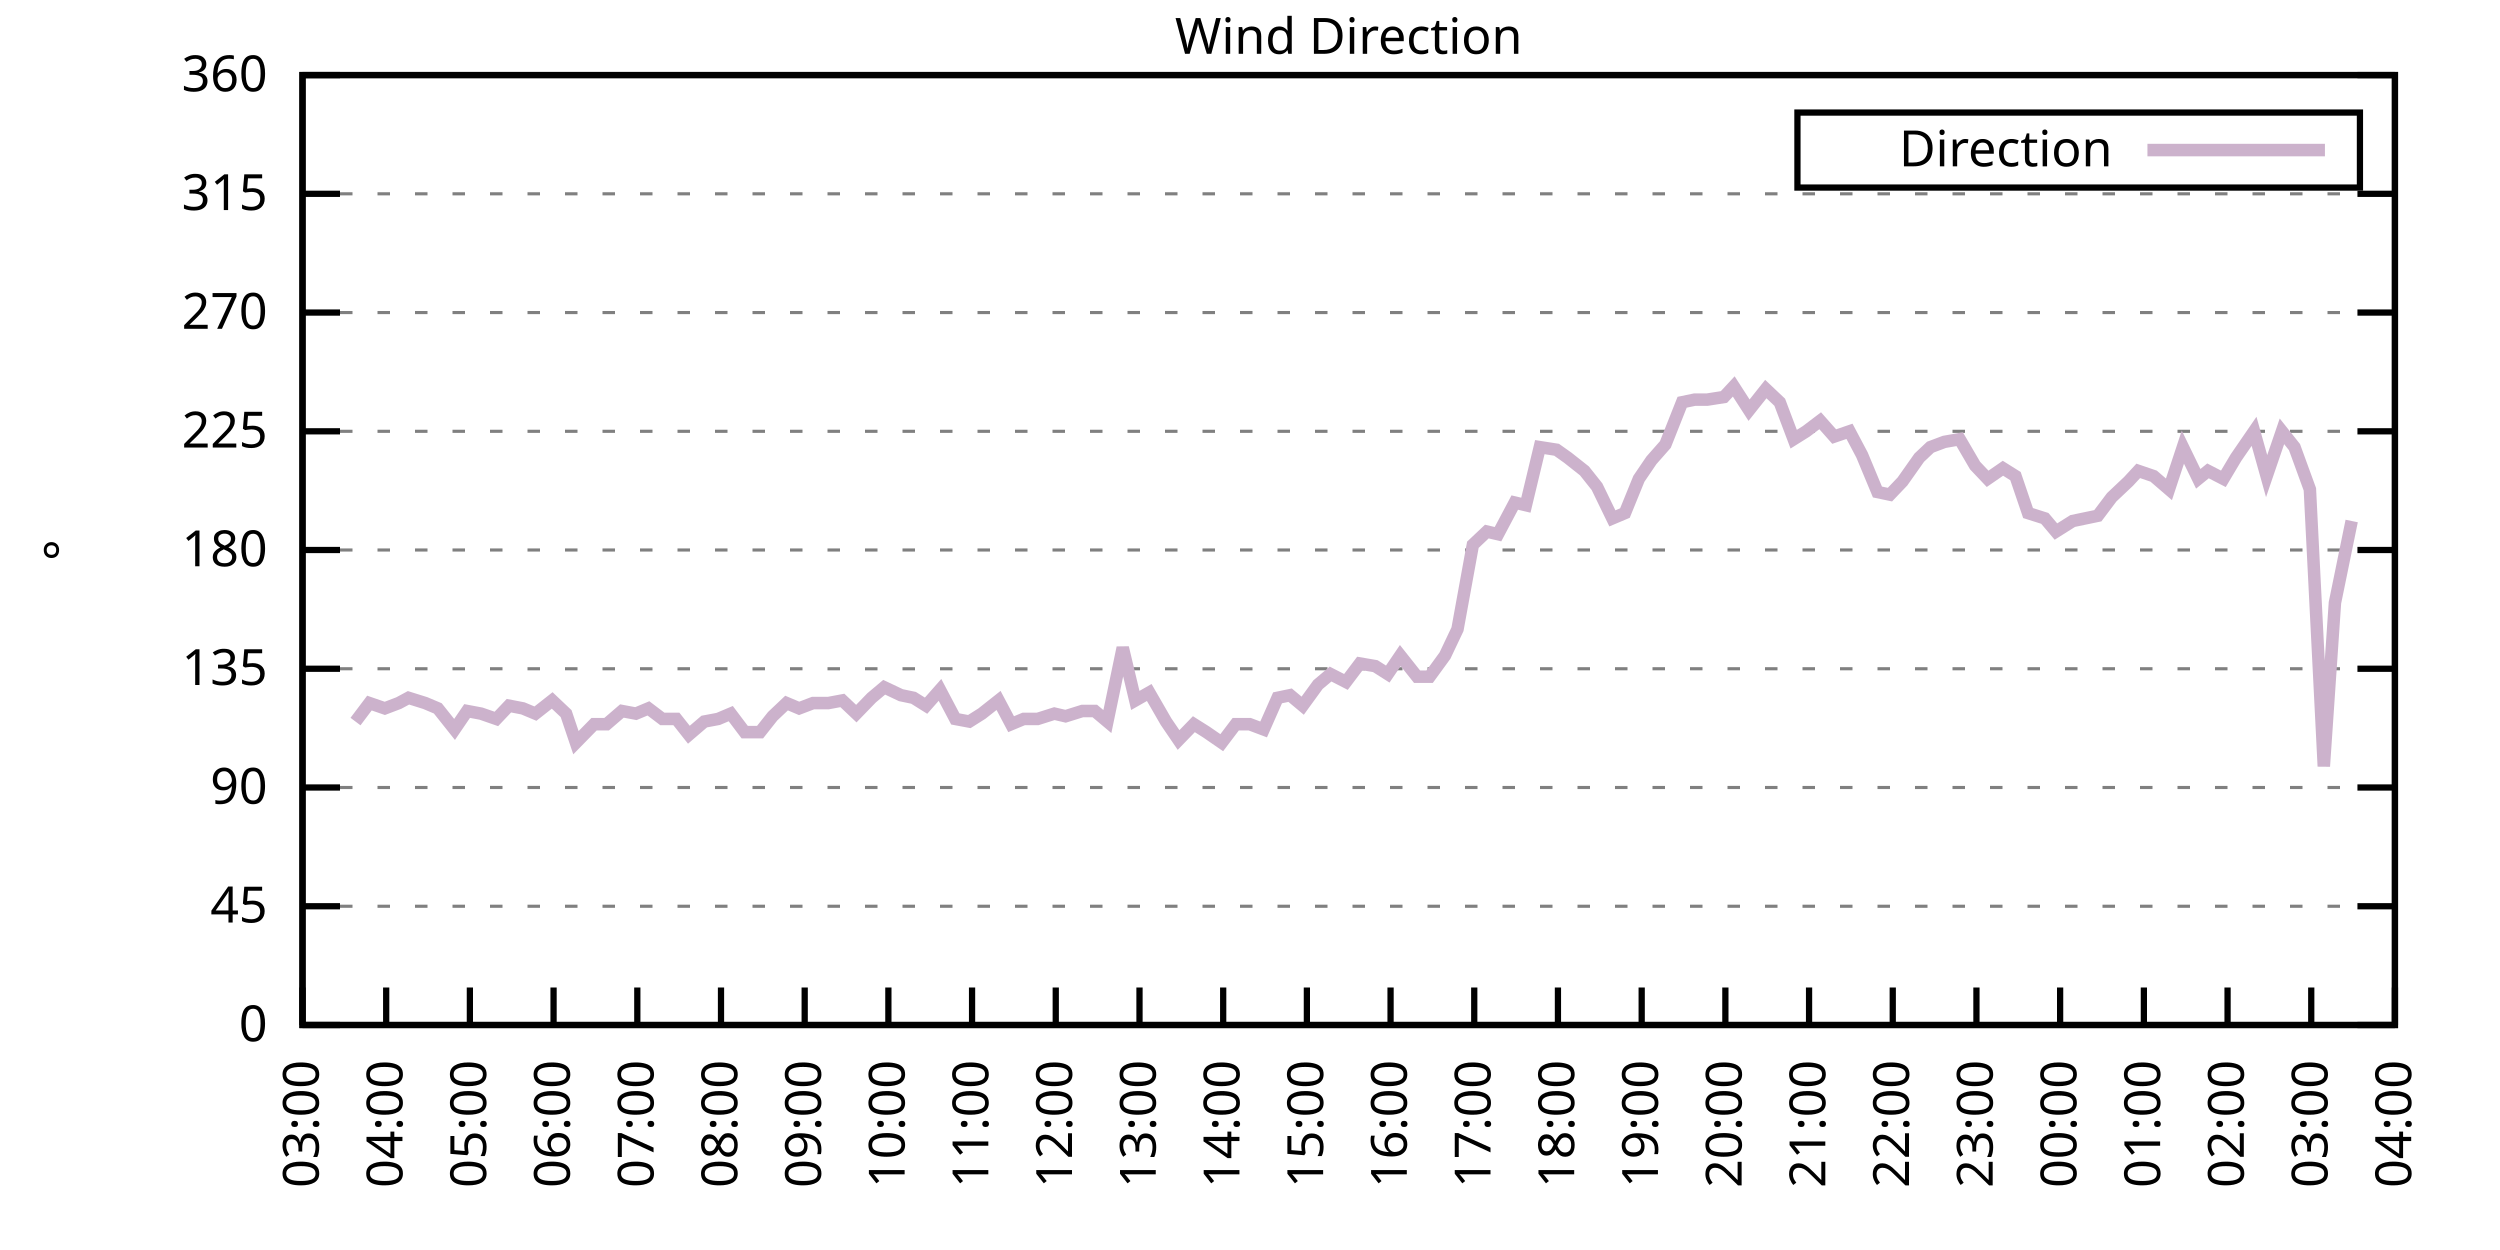
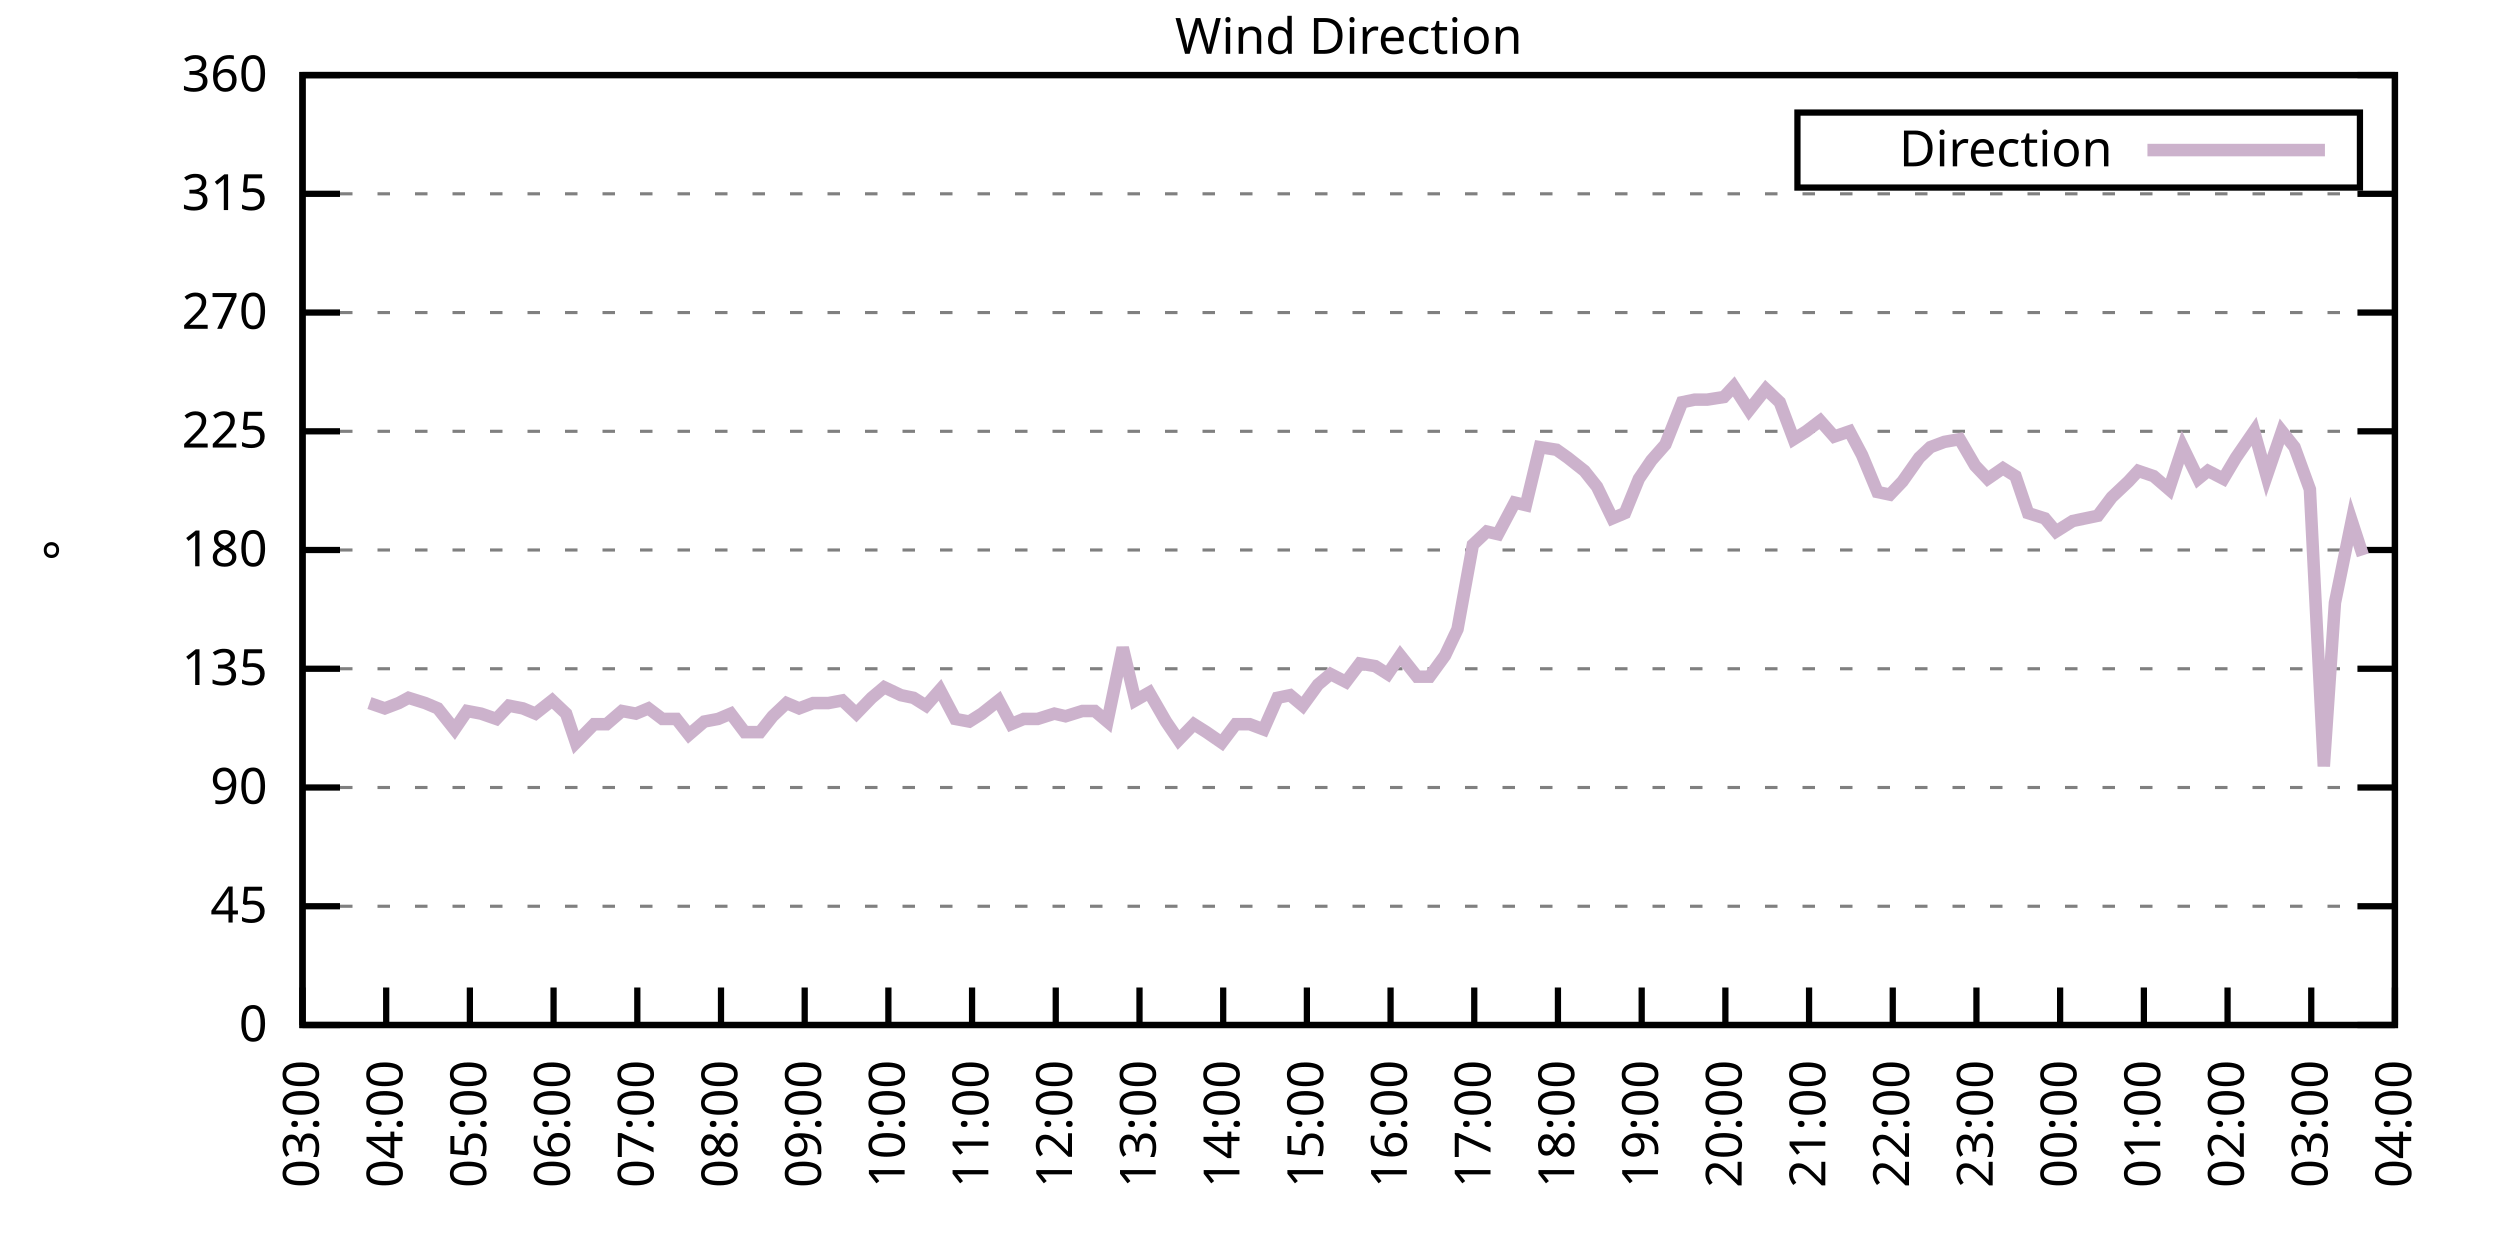
<svg xmlns="http://www.w3.org/2000/svg" xmlns:xlink="http://www.w3.org/1999/xlink" width="400" height="200" viewBox="0 0 400 200">
  <g id="gnuplot_canvas">
    <rect x="0" y="0" width="400" height="200" fill="none" />
    <defs>
      <circle id="gpDot" r="0.5" stroke-width="0.5" stroke="currentColor" />
      <path id="gpPt0" stroke-width="0.333" stroke="currentColor" d="M-1,0 h2 M0,-1 v2" />
      <path id="gpPt1" stroke-width="0.333" stroke="currentColor" d="M-1,-1 L1,1 M1,-1 L-1,1" />
      <path id="gpPt2" stroke-width="0.333" stroke="currentColor" d="M-1,0 L1,0 M0,-1 L0,1 M-1,-1 L1,1 M-1,1 L1,-1" />
      <rect id="gpPt3" stroke-width="0.333" stroke="currentColor" x="-1" y="-1" width="2" height="2" />
      <rect id="gpPt4" stroke-width="0.333" stroke="currentColor" fill="currentColor" x="-1" y="-1" width="2" height="2" />
      <circle id="gpPt5" stroke-width="0.333" stroke="currentColor" cx="0" cy="0" r="1" />
      <use xlink:href="#gpPt5" id="gpPt6" fill="currentColor" stroke="none" />
      <path id="gpPt7" stroke-width="0.333" stroke="currentColor" d="M0,-1.33 L-1.33,0.67 L1.33,0.67 z" />
      <use xlink:href="#gpPt7" id="gpPt8" fill="currentColor" stroke="none" />
      <use xlink:href="#gpPt7" id="gpPt9" stroke="currentColor" transform="rotate(180)" />
      <use xlink:href="#gpPt9" id="gpPt10" fill="currentColor" stroke="none" />
      <use xlink:href="#gpPt3" id="gpPt11" stroke="currentColor" transform="rotate(45)" />
      <use xlink:href="#gpPt11" id="gpPt12" fill="currentColor" stroke="none" />
      <path id="gpPt13" stroke-width="0.333" stroke="currentColor" d="M0,1.330 L1.265,0.411 L0.782,-1.067 L-0.782,-1.076 L-1.265,0.411 z" />
      <use xlink:href="#gpPt13" id="gpPt14" fill="currentColor" stroke="none" />
      <filter id="textbox" filterUnits="objectBoundingBox" x="0" y="0" height="1" width="1">
        <feFlood flood-color="white" flood-opacity="1" result="bgnd" />
        <feComposite in="SourceGraphic" in2="bgnd" operator="atop" />
      </filter>
      <filter id="greybox" filterUnits="objectBoundingBox" x="0" y="0" height="1" width="1">
        <feFlood flood-color="lightgrey" flood-opacity="1" result="grey" />
        <feComposite in="SourceGraphic" in2="grey" operator="atop" />
      </filter>
    </defs>
    <g fill="none" color="white" stroke="currentColor" stroke-width="1.00" stroke-linecap="butt" stroke-linejoin="miter">
</g>
    <g fill="none" color="black" stroke="currentColor" stroke-width="1.00" stroke-linecap="butt" stroke-linejoin="miter">
      <g stroke="none" shape-rendering="crispEdges">
        <polygon fill="rgb(255, 255, 255)" points="48.40,164.00 383.18,164.00 383.18,12.02 48.40,12.02 " />
      </g>
    </g>
    <g fill="none" color="black" stroke="currentColor" stroke-width="1.00" stroke-linecap="butt" stroke-linejoin="miter">
</g>
    <g fill="none" color="black" stroke="black" stroke-width="0.50" stroke-linecap="butt" stroke-linejoin="miter">
</g>
    <g fill="none" color="gray" stroke="currentColor" stroke-width="0.50" stroke-linecap="butt" stroke-linejoin="miter">
      <path stroke="gray" stroke-dasharray="2,4" class="gridline" d="M48.40,164.00 L383.19,164.00  " />
    </g>
    <g fill="none" color="gray" stroke="gray" stroke-width="1.00" stroke-linecap="butt" stroke-linejoin="miter">
</g>
    <g fill="none" color="black" stroke="currentColor" stroke-width="1.00" stroke-linecap="butt" stroke-linejoin="miter">
      <path stroke="black" d="M48.40,164.00 L54.40,164.00 M383.19,164.00 L377.19,164.00  " />
      <g transform="translate(42.80,166.60)" stroke="none" fill="black" font-family="Sans" font-size="8.00" text-anchor="end">
        <text>
          <tspan font-family="Sans"> 0</tspan>
        </text>
      </g>
    </g>
    <g fill="none" color="black" stroke="currentColor" stroke-width="1.00" stroke-linecap="butt" stroke-linejoin="miter">
</g>
    <g fill="none" color="black" stroke="black" stroke-width="0.50" stroke-linecap="butt" stroke-linejoin="miter">
</g>
    <g fill="none" color="gray" stroke="currentColor" stroke-width="0.50" stroke-linecap="butt" stroke-linejoin="miter">
      <path stroke="gray" stroke-dasharray="2,4" class="gridline" d="M48.40,145.00 L383.19,145.00  " />
    </g>
    <g fill="none" color="gray" stroke="gray" stroke-width="1.00" stroke-linecap="butt" stroke-linejoin="miter">
</g>
    <g fill="none" color="black" stroke="currentColor" stroke-width="1.00" stroke-linecap="butt" stroke-linejoin="miter">
      <path stroke="black" d="M48.40,145.00 L54.40,145.00 M383.19,145.00 L377.19,145.00  " />
      <g transform="translate(42.80,147.60)" stroke="none" fill="black" font-family="Sans" font-size="8.00" text-anchor="end">
        <text>
          <tspan font-family="Sans"> 45</tspan>
        </text>
      </g>
    </g>
    <g fill="none" color="black" stroke="currentColor" stroke-width="1.00" stroke-linecap="butt" stroke-linejoin="miter">
</g>
    <g fill="none" color="black" stroke="black" stroke-width="0.50" stroke-linecap="butt" stroke-linejoin="miter">
</g>
    <g fill="none" color="gray" stroke="currentColor" stroke-width="0.50" stroke-linecap="butt" stroke-linejoin="miter">
      <path stroke="gray" stroke-dasharray="2,4" class="gridline" d="M48.40,126.00 L383.19,126.00  " />
    </g>
    <g fill="none" color="gray" stroke="gray" stroke-width="1.00" stroke-linecap="butt" stroke-linejoin="miter">
</g>
    <g fill="none" color="black" stroke="currentColor" stroke-width="1.00" stroke-linecap="butt" stroke-linejoin="miter">
      <path stroke="black" d="M48.40,126.00 L54.40,126.00 M383.19,126.00 L377.19,126.00  " />
      <g transform="translate(42.80,128.60)" stroke="none" fill="black" font-family="Sans" font-size="8.00" text-anchor="end">
        <text>
          <tspan font-family="Sans"> 90</tspan>
        </text>
      </g>
    </g>
    <g fill="none" color="black" stroke="currentColor" stroke-width="1.00" stroke-linecap="butt" stroke-linejoin="miter">
</g>
    <g fill="none" color="black" stroke="black" stroke-width="0.50" stroke-linecap="butt" stroke-linejoin="miter">
</g>
    <g fill="none" color="gray" stroke="currentColor" stroke-width="0.50" stroke-linecap="butt" stroke-linejoin="miter">
      <path stroke="gray" stroke-dasharray="2,4" class="gridline" d="M48.40,107.00 L383.19,107.00  " />
    </g>
    <g fill="none" color="gray" stroke="gray" stroke-width="1.00" stroke-linecap="butt" stroke-linejoin="miter">
</g>
    <g fill="none" color="black" stroke="currentColor" stroke-width="1.00" stroke-linecap="butt" stroke-linejoin="miter">
      <path stroke="black" d="M48.40,107.00 L54.40,107.00 M383.19,107.00 L377.19,107.00  " />
      <g transform="translate(42.80,109.60)" stroke="none" fill="black" font-family="Sans" font-size="8.00" text-anchor="end">
        <text>
          <tspan font-family="Sans"> 135</tspan>
        </text>
      </g>
    </g>
    <g fill="none" color="black" stroke="currentColor" stroke-width="1.00" stroke-linecap="butt" stroke-linejoin="miter">
</g>
    <g fill="none" color="black" stroke="black" stroke-width="0.50" stroke-linecap="butt" stroke-linejoin="miter">
</g>
    <g fill="none" color="gray" stroke="currentColor" stroke-width="0.50" stroke-linecap="butt" stroke-linejoin="miter">
      <path stroke="gray" stroke-dasharray="2,4" class="gridline" d="M48.40,88.00 L383.19,88.00  " />
    </g>
    <g fill="none" color="gray" stroke="gray" stroke-width="1.00" stroke-linecap="butt" stroke-linejoin="miter">
</g>
    <g fill="none" color="black" stroke="currentColor" stroke-width="1.00" stroke-linecap="butt" stroke-linejoin="miter">
      <path stroke="black" d="M48.40,88.00 L54.40,88.00 M383.19,88.00 L377.19,88.00  " />
      <g transform="translate(42.80,90.60)" stroke="none" fill="black" font-family="Sans" font-size="8.00" text-anchor="end">
        <text>
          <tspan font-family="Sans"> 180</tspan>
        </text>
      </g>
    </g>
    <g fill="none" color="black" stroke="currentColor" stroke-width="1.00" stroke-linecap="butt" stroke-linejoin="miter">
</g>
    <g fill="none" color="black" stroke="black" stroke-width="0.50" stroke-linecap="butt" stroke-linejoin="miter">
</g>
    <g fill="none" color="gray" stroke="currentColor" stroke-width="0.50" stroke-linecap="butt" stroke-linejoin="miter">
      <path stroke="gray" stroke-dasharray="2,4" class="gridline" d="M48.40,69.01 L383.19,69.01  " />
    </g>
    <g fill="none" color="gray" stroke="gray" stroke-width="1.00" stroke-linecap="butt" stroke-linejoin="miter">
</g>
    <g fill="none" color="black" stroke="currentColor" stroke-width="1.00" stroke-linecap="butt" stroke-linejoin="miter">
      <path stroke="black" d="M48.40,69.01 L54.40,69.01 M383.19,69.01 L377.19,69.01  " />
      <g transform="translate(42.80,71.61)" stroke="none" fill="black" font-family="Sans" font-size="8.00" text-anchor="end">
        <text>
          <tspan font-family="Sans"> 225</tspan>
        </text>
      </g>
    </g>
    <g fill="none" color="black" stroke="currentColor" stroke-width="1.00" stroke-linecap="butt" stroke-linejoin="miter">
</g>
    <g fill="none" color="black" stroke="black" stroke-width="0.50" stroke-linecap="butt" stroke-linejoin="miter">
</g>
    <g fill="none" color="gray" stroke="currentColor" stroke-width="0.50" stroke-linecap="butt" stroke-linejoin="miter">
      <path stroke="gray" stroke-dasharray="2,4" class="gridline" d="M48.40,50.01 L383.19,50.01  " />
    </g>
    <g fill="none" color="gray" stroke="gray" stroke-width="1.00" stroke-linecap="butt" stroke-linejoin="miter">
</g>
    <g fill="none" color="black" stroke="currentColor" stroke-width="1.00" stroke-linecap="butt" stroke-linejoin="miter">
      <path stroke="black" d="M48.40,50.01 L54.40,50.01 M383.19,50.01 L377.19,50.01  " />
      <g transform="translate(42.80,52.61)" stroke="none" fill="black" font-family="Sans" font-size="8.00" text-anchor="end">
        <text>
          <tspan font-family="Sans"> 270</tspan>
        </text>
      </g>
    </g>
    <g fill="none" color="black" stroke="currentColor" stroke-width="1.00" stroke-linecap="butt" stroke-linejoin="miter">
</g>
    <g fill="none" color="black" stroke="black" stroke-width="0.50" stroke-linecap="butt" stroke-linejoin="miter">
</g>
    <g fill="none" color="gray" stroke="currentColor" stroke-width="0.50" stroke-linecap="butt" stroke-linejoin="miter">
      <path stroke="gray" stroke-dasharray="2,4" class="gridline" d="M48.40,31.01 L383.19,31.01  " />
    </g>
    <g fill="none" color="gray" stroke="gray" stroke-width="1.00" stroke-linecap="butt" stroke-linejoin="miter">
</g>
    <g fill="none" color="black" stroke="currentColor" stroke-width="1.00" stroke-linecap="butt" stroke-linejoin="miter">
      <path stroke="black" d="M48.40,31.01 L54.40,31.01 M383.19,31.01 L377.19,31.01  " />
      <g transform="translate(42.80,33.61)" stroke="none" fill="black" font-family="Sans" font-size="8.00" text-anchor="end">
        <text>
          <tspan font-family="Sans"> 315</tspan>
        </text>
      </g>
    </g>
    <g fill="none" color="black" stroke="currentColor" stroke-width="1.00" stroke-linecap="butt" stroke-linejoin="miter">
</g>
    <g fill="none" color="black" stroke="black" stroke-width="0.50" stroke-linecap="butt" stroke-linejoin="miter">
</g>
    <g fill="none" color="gray" stroke="currentColor" stroke-width="0.50" stroke-linecap="butt" stroke-linejoin="miter">
      <path stroke="gray" stroke-dasharray="2,4" class="gridline" d="M48.40,12.01 L383.19,12.01  " />
    </g>
    <g fill="none" color="gray" stroke="gray" stroke-width="1.00" stroke-linecap="butt" stroke-linejoin="miter">
</g>
    <g fill="none" color="black" stroke="currentColor" stroke-width="1.00" stroke-linecap="butt" stroke-linejoin="miter">
      <path stroke="black" d="M48.40,12.01 L54.40,12.01 M383.19,12.01 L377.19,12.01  " />
      <g transform="translate(42.80,14.61)" stroke="none" fill="black" font-family="Sans" font-size="8.00" text-anchor="end">
        <text>
          <tspan font-family="Sans"> 360</tspan>
        </text>
      </g>
    </g>
    <g fill="none" color="black" stroke="currentColor" stroke-width="1.00" stroke-linecap="butt" stroke-linejoin="miter">
      <path stroke="black" d="M48.40,164.00 L48.40,158.00  " />
      <g transform="translate(51.00,169.60) rotate(270.00)" stroke="none" fill="black" font-family="Sans" font-size="8.00" text-anchor="end">
        <text>
          <tspan font-family="Sans">03:00</tspan>
        </text>
      </g>
    </g>
    <g fill="none" color="black" stroke="currentColor" stroke-width="1.00" stroke-linecap="butt" stroke-linejoin="miter">
      <path stroke="black" d="M61.79,164.00 L61.79,158.00  " />
      <g transform="translate(64.39,169.60) rotate(270.00)" stroke="none" fill="black" font-family="Sans" font-size="8.00" text-anchor="end">
        <text>
          <tspan font-family="Sans">04:00</tspan>
        </text>
      </g>
    </g>
    <g fill="none" color="black" stroke="currentColor" stroke-width="1.00" stroke-linecap="butt" stroke-linejoin="miter">
      <path stroke="black" d="M75.18,164.00 L75.18,158.00  " />
      <g transform="translate(77.78,169.60) rotate(270.00)" stroke="none" fill="black" font-family="Sans" font-size="8.00" text-anchor="end">
        <text>
          <tspan font-family="Sans">05:00</tspan>
        </text>
      </g>
    </g>
    <g fill="none" color="black" stroke="currentColor" stroke-width="1.00" stroke-linecap="butt" stroke-linejoin="miter">
      <path stroke="black" d="M88.57,164.00 L88.57,158.00  " />
      <g transform="translate(91.17,169.60) rotate(270.00)" stroke="none" fill="black" font-family="Sans" font-size="8.00" text-anchor="end">
        <text>
          <tspan font-family="Sans">06:00</tspan>
        </text>
      </g>
    </g>
    <g fill="none" color="black" stroke="currentColor" stroke-width="1.00" stroke-linecap="butt" stroke-linejoin="miter">
      <path stroke="black" d="M101.97,164.00 L101.97,158.00  " />
      <g transform="translate(104.57,169.60) rotate(270.00)" stroke="none" fill="black" font-family="Sans" font-size="8.00" text-anchor="end">
        <text>
          <tspan font-family="Sans">07:00</tspan>
        </text>
      </g>
    </g>
    <g fill="none" color="black" stroke="currentColor" stroke-width="1.00" stroke-linecap="butt" stroke-linejoin="miter">
      <path stroke="black" d="M115.36,164.00 L115.36,158.00  " />
      <g transform="translate(117.96,169.60) rotate(270.00)" stroke="none" fill="black" font-family="Sans" font-size="8.00" text-anchor="end">
        <text>
          <tspan font-family="Sans">08:00</tspan>
        </text>
      </g>
    </g>
    <g fill="none" color="black" stroke="currentColor" stroke-width="1.00" stroke-linecap="butt" stroke-linejoin="miter">
      <path stroke="black" d="M128.75,164.00 L128.75,158.00  " />
      <g transform="translate(131.35,169.60) rotate(270.00)" stroke="none" fill="black" font-family="Sans" font-size="8.00" text-anchor="end">
        <text>
          <tspan font-family="Sans">09:00</tspan>
        </text>
      </g>
    </g>
    <g fill="none" color="black" stroke="currentColor" stroke-width="1.00" stroke-linecap="butt" stroke-linejoin="miter">
      <path stroke="black" d="M142.14,164.00 L142.14,158.00  " />
      <g transform="translate(144.74,169.60) rotate(270.00)" stroke="none" fill="black" font-family="Sans" font-size="8.00" text-anchor="end">
        <text>
          <tspan font-family="Sans">10:00</tspan>
        </text>
      </g>
    </g>
    <g fill="none" color="black" stroke="currentColor" stroke-width="1.00" stroke-linecap="butt" stroke-linejoin="miter">
      <path stroke="black" d="M155.53,164.00 L155.53,158.00  " />
      <g transform="translate(158.13,169.60) rotate(270.00)" stroke="none" fill="black" font-family="Sans" font-size="8.00" text-anchor="end">
        <text>
          <tspan font-family="Sans">11:00</tspan>
        </text>
      </g>
    </g>
    <g fill="none" color="black" stroke="currentColor" stroke-width="1.00" stroke-linecap="butt" stroke-linejoin="miter">
      <path stroke="black" d="M168.92,164.00 L168.92,158.00  " />
      <g transform="translate(171.52,169.60) rotate(270.00)" stroke="none" fill="black" font-family="Sans" font-size="8.00" text-anchor="end">
        <text>
          <tspan font-family="Sans">12:00</tspan>
        </text>
      </g>
    </g>
    <g fill="none" color="black" stroke="currentColor" stroke-width="1.00" stroke-linecap="butt" stroke-linejoin="miter">
      <path stroke="black" d="M182.32,164.00 L182.32,158.00  " />
      <g transform="translate(184.92,169.60) rotate(270.00)" stroke="none" fill="black" font-family="Sans" font-size="8.00" text-anchor="end">
        <text>
          <tspan font-family="Sans">13:00</tspan>
        </text>
      </g>
    </g>
    <g fill="none" color="black" stroke="currentColor" stroke-width="1.00" stroke-linecap="butt" stroke-linejoin="miter">
      <path stroke="black" d="M195.71,164.00 L195.71,158.00  " />
      <g transform="translate(198.31,169.60) rotate(270.00)" stroke="none" fill="black" font-family="Sans" font-size="8.00" text-anchor="end">
        <text>
          <tspan font-family="Sans">14:00</tspan>
        </text>
      </g>
    </g>
    <g fill="none" color="black" stroke="currentColor" stroke-width="1.00" stroke-linecap="butt" stroke-linejoin="miter">
      <path stroke="black" d="M209.10,164.00 L209.10,158.00  " />
      <g transform="translate(211.70,169.60) rotate(270.00)" stroke="none" fill="black" font-family="Sans" font-size="8.00" text-anchor="end">
        <text>
          <tspan font-family="Sans">15:00</tspan>
        </text>
      </g>
    </g>
    <g fill="none" color="black" stroke="currentColor" stroke-width="1.00" stroke-linecap="butt" stroke-linejoin="miter">
      <path stroke="black" d="M222.49,164.00 L222.49,158.00  " />
      <g transform="translate(225.09,169.60) rotate(270.00)" stroke="none" fill="black" font-family="Sans" font-size="8.00" text-anchor="end">
        <text>
          <tspan font-family="Sans">16:00</tspan>
        </text>
      </g>
    </g>
    <g fill="none" color="black" stroke="currentColor" stroke-width="1.00" stroke-linecap="butt" stroke-linejoin="miter">
      <path stroke="black" d="M235.88,164.00 L235.88,158.00  " />
      <g transform="translate(238.48,169.60) rotate(270.00)" stroke="none" fill="black" font-family="Sans" font-size="8.00" text-anchor="end">
        <text>
          <tspan font-family="Sans">17:00</tspan>
        </text>
      </g>
    </g>
    <g fill="none" color="black" stroke="currentColor" stroke-width="1.00" stroke-linecap="butt" stroke-linejoin="miter">
      <path stroke="black" d="M249.27,164.00 L249.27,158.00  " />
      <g transform="translate(251.87,169.60) rotate(270.00)" stroke="none" fill="black" font-family="Sans" font-size="8.00" text-anchor="end">
        <text>
          <tspan font-family="Sans">18:00</tspan>
        </text>
      </g>
    </g>
    <g fill="none" color="black" stroke="currentColor" stroke-width="1.00" stroke-linecap="butt" stroke-linejoin="miter">
      <path stroke="black" d="M262.67,164.00 L262.67,158.00  " />
      <g transform="translate(265.27,169.60) rotate(270.00)" stroke="none" fill="black" font-family="Sans" font-size="8.00" text-anchor="end">
        <text>
          <tspan font-family="Sans">19:00</tspan>
        </text>
      </g>
    </g>
    <g fill="none" color="black" stroke="currentColor" stroke-width="1.00" stroke-linecap="butt" stroke-linejoin="miter">
      <path stroke="black" d="M276.06,164.00 L276.06,158.00  " />
      <g transform="translate(278.66,169.60) rotate(270.00)" stroke="none" fill="black" font-family="Sans" font-size="8.00" text-anchor="end">
        <text>
          <tspan font-family="Sans">20:00</tspan>
        </text>
      </g>
    </g>
    <g fill="none" color="black" stroke="currentColor" stroke-width="1.00" stroke-linecap="butt" stroke-linejoin="miter">
      <path stroke="black" d="M289.45,164.00 L289.45,158.00  " />
      <g transform="translate(292.05,169.60) rotate(270.00)" stroke="none" fill="black" font-family="Sans" font-size="8.00" text-anchor="end">
        <text>
          <tspan font-family="Sans">21:00</tspan>
        </text>
      </g>
    </g>
    <g fill="none" color="black" stroke="currentColor" stroke-width="1.00" stroke-linecap="butt" stroke-linejoin="miter">
      <path stroke="black" d="M302.84,164.00 L302.84,158.00  " />
      <g transform="translate(305.44,169.60) rotate(270.00)" stroke="none" fill="black" font-family="Sans" font-size="8.00" text-anchor="end">
        <text>
          <tspan font-family="Sans">22:00</tspan>
        </text>
      </g>
    </g>
    <g fill="none" color="black" stroke="currentColor" stroke-width="1.00" stroke-linecap="butt" stroke-linejoin="miter">
      <path stroke="black" d="M316.23,164.00 L316.23,158.00  " />
      <g transform="translate(318.83,169.60) rotate(270.00)" stroke="none" fill="black" font-family="Sans" font-size="8.00" text-anchor="end">
        <text>
          <tspan font-family="Sans">23:00</tspan>
        </text>
      </g>
    </g>
    <g fill="none" color="black" stroke="currentColor" stroke-width="1.00" stroke-linecap="butt" stroke-linejoin="miter">
      <path stroke="black" d="M329.62,164.00 L329.62,158.00  " />
      <g transform="translate(332.22,169.60) rotate(270.00)" stroke="none" fill="black" font-family="Sans" font-size="8.00" text-anchor="end">
        <text>
          <tspan font-family="Sans">00:00</tspan>
        </text>
      </g>
    </g>
    <g fill="none" color="black" stroke="currentColor" stroke-width="1.00" stroke-linecap="butt" stroke-linejoin="miter">
      <path stroke="black" d="M343.02,164.00 L343.02,158.00  " />
      <g transform="translate(345.62,169.60) rotate(270.00)" stroke="none" fill="black" font-family="Sans" font-size="8.00" text-anchor="end">
        <text>
          <tspan font-family="Sans">01:00</tspan>
        </text>
      </g>
    </g>
    <g fill="none" color="black" stroke="currentColor" stroke-width="1.00" stroke-linecap="butt" stroke-linejoin="miter">
      <path stroke="black" d="M356.41,164.00 L356.41,158.00  " />
      <g transform="translate(359.01,169.60) rotate(270.00)" stroke="none" fill="black" font-family="Sans" font-size="8.00" text-anchor="end">
        <text>
          <tspan font-family="Sans">02:00</tspan>
        </text>
      </g>
    </g>
    <g fill="none" color="black" stroke="currentColor" stroke-width="1.00" stroke-linecap="butt" stroke-linejoin="miter">
      <path stroke="black" d="M369.80,164.00 L369.80,158.00  " />
      <g transform="translate(372.40,169.60) rotate(270.00)" stroke="none" fill="black" font-family="Sans" font-size="8.00" text-anchor="end">
        <text>
          <tspan font-family="Sans">03:00</tspan>
        </text>
      </g>
    </g>
    <g fill="none" color="black" stroke="currentColor" stroke-width="1.00" stroke-linecap="butt" stroke-linejoin="miter">
      <path stroke="black" d="M383.19,164.00 L383.19,158.00  " />
      <g transform="translate(385.79,169.60) rotate(270.00)" stroke="none" fill="black" font-family="Sans" font-size="8.00" text-anchor="end">
        <text>
          <tspan font-family="Sans">04:00</tspan>
        </text>
      </g>
    </g>
    <g fill="none" color="black" stroke="currentColor" stroke-width="1.00" stroke-linecap="butt" stroke-linejoin="miter">
</g>
    <g fill="none" color="black" stroke="currentColor" stroke-width="1.00" stroke-linecap="butt" stroke-linejoin="miter">
      <path stroke="black" d="M48.40,12.01 L48.40,164.00 L383.19,164.00 L383.19,12.01 L48.40,12.01 Z  " />
    </g>
    <g fill="none" color="black" stroke="currentColor" stroke-width="1.00" stroke-linecap="butt" stroke-linejoin="miter">
</g>
    <g fill="none" color="black" stroke="currentColor" stroke-width="1.00" stroke-linecap="butt" stroke-linejoin="miter">
      <path stroke="black" d="M287.59,30.01 L287.59,18.01 L377.59,18.01 L377.59,30.01 L287.59,30.01 Z  " />
    </g>
    <g id="Wind_direction_plot_1">
      <g fill="none" color="white" stroke="black" stroke-width="2.00" stroke-linecap="butt" stroke-linejoin="miter">
</g>
      <g fill="none" color="black" stroke="currentColor" stroke-width="2.00" stroke-linecap="butt" stroke-linejoin="miter">
        <g transform="translate(337.99,26.61)" stroke="none" fill="black" font-family="Sans" font-size="8.00" text-anchor="end">
          <text>
            <tspan font-family="Sans">Direction</tspan>
          </text>
        </g>
      </g>
      <g fill="none" color="black" stroke="currentColor" stroke-width="2.00" stroke-linecap="butt" stroke-linejoin="miter">
-         <path stroke="rgb(204, 178, 204)" d="M343.59,24.01 L371.99,24.01 M56.88,115.45 L59.11,112.49 L61.57,113.34 L63.80,112.49 L65.36,111.65 L68.04,112.49   L70.05,113.34 L72.73,116.71 L74.74,113.76 L76.97,114.18 L79.42,115.03 L81.43,112.91 L83.66,113.34 L85.67,114.18   L88.35,112.07 L90.58,114.18 L92.15,118.83 L95.05,115.87 L97.06,115.87 L99.51,113.76 L101.74,114.18 L103.75,113.34   L105.98,115.03 L108.22,115.03 L110.22,117.56 L112.68,115.45 L114.91,115.03 L116.92,114.18 L119.15,117.14 L121.61,117.14   L123.62,114.60 L125.85,112.49 L127.86,113.34 L130.09,112.49 L132.54,112.49 L134.78,112.07 L137.01,114.18 L139.46,111.65   L141.47,109.96 L144.15,111.23 L146.16,111.65 L148.17,112.91 L150.40,110.38 L152.85,115.03 L155.09,115.45 L157.10,114.18   L159.77,112.07 L161.78,115.87 L163.79,115.03 L166.02,115.03 L168.70,114.18 L170.49,114.60 L173.17,113.76 L175.17,113.76   L177.18,115.45 L179.64,103.63 L181.65,112.07 L183.88,110.80 L186.56,115.45 L188.57,118.40 L191.02,115.87 L193.03,117.14   L195.48,118.83 L197.72,115.87 L199.95,115.87 L202.18,116.71 L204.41,111.65 L206.42,111.23 L208.43,112.91 L210.88,109.54   L212.89,107.85 L215.35,109.11 L217.58,106.16 L220.04,106.58 L222.04,107.85 L224.05,104.89 L226.73,108.27 L228.74,108.27   L231.20,104.89 L233.20,100.67 L235.66,87.16 L237.89,85.05 L239.68,85.47 L242.36,80.41 L244.14,80.83 L246.37,71.54   L249.05,71.96 L250.84,73.23 L253.51,75.34 L255.52,77.87 L257.98,82.94 L259.99,82.09 L262.22,76.61 L264.23,73.65   L266.46,71.12 L269.14,64.36 L271.15,63.94 L273.16,63.94 L275.83,63.52 L277.40,61.83 L279.85,65.63 L282.53,62.25   L284.76,64.36 L286.99,70.27 L289.00,69.01 L291.23,67.32 L293.47,69.85 L295.92,69.01 L297.93,72.81 L300.39,78.72   L302.39,79.14 L304.40,77.03 L307.08,73.23 L308.87,71.54 L311.10,70.70 L313.55,70.27 L316.01,74.49 L318.02,76.61   L320.47,74.92 L322.48,76.18 L324.49,82.09 L327.17,82.94 L328.95,85.05 L331.63,83.36 L333.64,82.94 L335.65,82.52   L337.88,79.56 L340.56,77.03 L342.12,75.34 L344.58,76.18 L347.03,78.29 L349.26,71.54 L351.72,76.61 L353.28,75.34   L355.74,76.61 L357.75,73.23 L360.65,69.01 L362.66,76.18 L365.11,69.01 L367.12,71.54 L369.58,78.29 L371.81,122.62   L373.59,96.45 L376.27,83.36  " />
+         <path stroke="rgb(204, 178, 204)" d="M343.59,24.01 L371.99,24.01 M59.11,112.49 L61.57,113.34 L63.80,112.49 L65.36,111.65 L68.04,112.49 L70.05,113.34   L72.73,116.71 L74.74,113.76 L76.97,114.18 L79.42,115.03 L81.43,112.91 L83.66,113.34 L85.67,114.18 L88.35,112.07   L90.58,114.18 L92.15,118.83 L95.05,115.87 L97.06,115.87 L99.51,113.76 L101.74,114.18 L103.75,113.34 L105.98,115.03   L108.22,115.03 L110.22,117.56 L112.68,115.45 L114.91,115.03 L116.92,114.18 L119.15,117.14 L121.61,117.14 L123.62,114.60   L125.85,112.49 L127.86,113.34 L130.09,112.49 L132.54,112.49 L134.78,112.07 L137.01,114.18 L139.46,111.65 L141.47,109.96   L144.15,111.23 L146.16,111.65 L148.17,112.91 L150.40,110.38 L152.85,115.03 L155.09,115.45 L157.10,114.18 L159.77,112.07   L161.78,115.87 L163.79,115.03 L166.02,115.03 L168.70,114.18 L170.49,114.60 L173.17,113.76 L175.17,113.76 L177.18,115.45   L179.64,103.63 L181.65,112.07 L183.88,110.80 L186.56,115.45 L188.57,118.40 L191.02,115.87 L193.03,117.14 L195.48,118.83   L197.72,115.87 L199.95,115.87 L202.18,116.71 L204.41,111.65 L206.42,111.23 L208.43,112.91 L210.88,109.54 L212.89,107.85   L215.35,109.11 L217.58,106.16 L220.04,106.58 L222.04,107.85 L224.05,104.89 L226.73,108.27 L228.74,108.27 L231.20,104.89   L233.20,100.67 L235.66,87.16 L237.89,85.05 L239.68,85.47 L242.36,80.41 L244.14,80.83 L246.37,71.54 L249.05,71.96   L250.84,73.23 L253.51,75.34 L255.52,77.87 L257.98,82.94 L259.99,82.09 L262.22,76.61 L264.23,73.65 L266.46,71.12   L269.14,64.36 L271.15,63.94 L273.16,63.94 L275.83,63.52 L277.40,61.83 L279.85,65.63 L282.53,62.25 L284.76,64.36   L286.99,70.27 L289.00,69.01 L291.23,67.32 L293.47,69.85 L295.92,69.01 L297.93,72.81 L300.39,78.72 L302.39,79.14   L304.40,77.03 L307.08,73.23 L308.87,71.54 L311.10,70.70 L313.55,70.27 L316.01,74.49 L318.02,76.61 L320.47,74.92   L322.48,76.18 L324.49,82.09 L327.17,82.94 L328.95,85.05 L331.63,83.36 L333.64,82.94 L335.65,82.52 L337.88,79.56   L340.56,77.03 L342.12,75.34 L344.58,76.18 L347.03,78.29 L349.26,71.54 L351.72,76.61 L353.28,75.34 L355.74,76.61   L357.75,73.23 L360.65,69.01 L362.66,76.18 L365.11,69.01 L367.12,71.54 L369.58,78.29 L371.81,122.62 L373.59,96.45   L376.27,83.36 L378.06,88.85  " />
      </g>
    </g>
    <g fill="none" color="black" stroke="currentColor" stroke-width="2.00" stroke-linecap="butt" stroke-linejoin="miter">
</g>
    <g fill="none" color="black" stroke="black" stroke-width="1.00" stroke-linecap="butt" stroke-linejoin="miter">
</g>
    <g fill="none" color="black" stroke="currentColor" stroke-width="1.00" stroke-linecap="butt" stroke-linejoin="miter">
      <path stroke="black" d="M48.40,12.01 L48.40,164.00 L383.19,164.00 L383.19,12.01 L48.40,12.01 Z  " />
      <g transform="translate(12.80,88.01) rotate(270.00)" stroke="none" fill="black" font-family="Sans" font-size="8.00" text-anchor="middle">
        <text>
          <tspan font-family="Sans">°</tspan>
        </text>
      </g>
    </g>
    <g fill="none" color="black" stroke="currentColor" stroke-width="1.00" stroke-linecap="butt" stroke-linejoin="miter">
</g>
    <g fill="none" color="black" stroke="currentColor" stroke-width="1.00" stroke-linecap="butt" stroke-linejoin="miter">
      <g transform="translate(215.79,8.61)" stroke="none" fill="black" font-family="Sans" font-size="8.00" text-anchor="middle">
        <text>
          <tspan font-family="Sans">Wind Direction</tspan>
        </text>
      </g>
    </g>
    <g fill="none" color="black" stroke="currentColor" stroke-width="1.00" stroke-linecap="butt" stroke-linejoin="miter">
</g>
  </g>
</svg>
